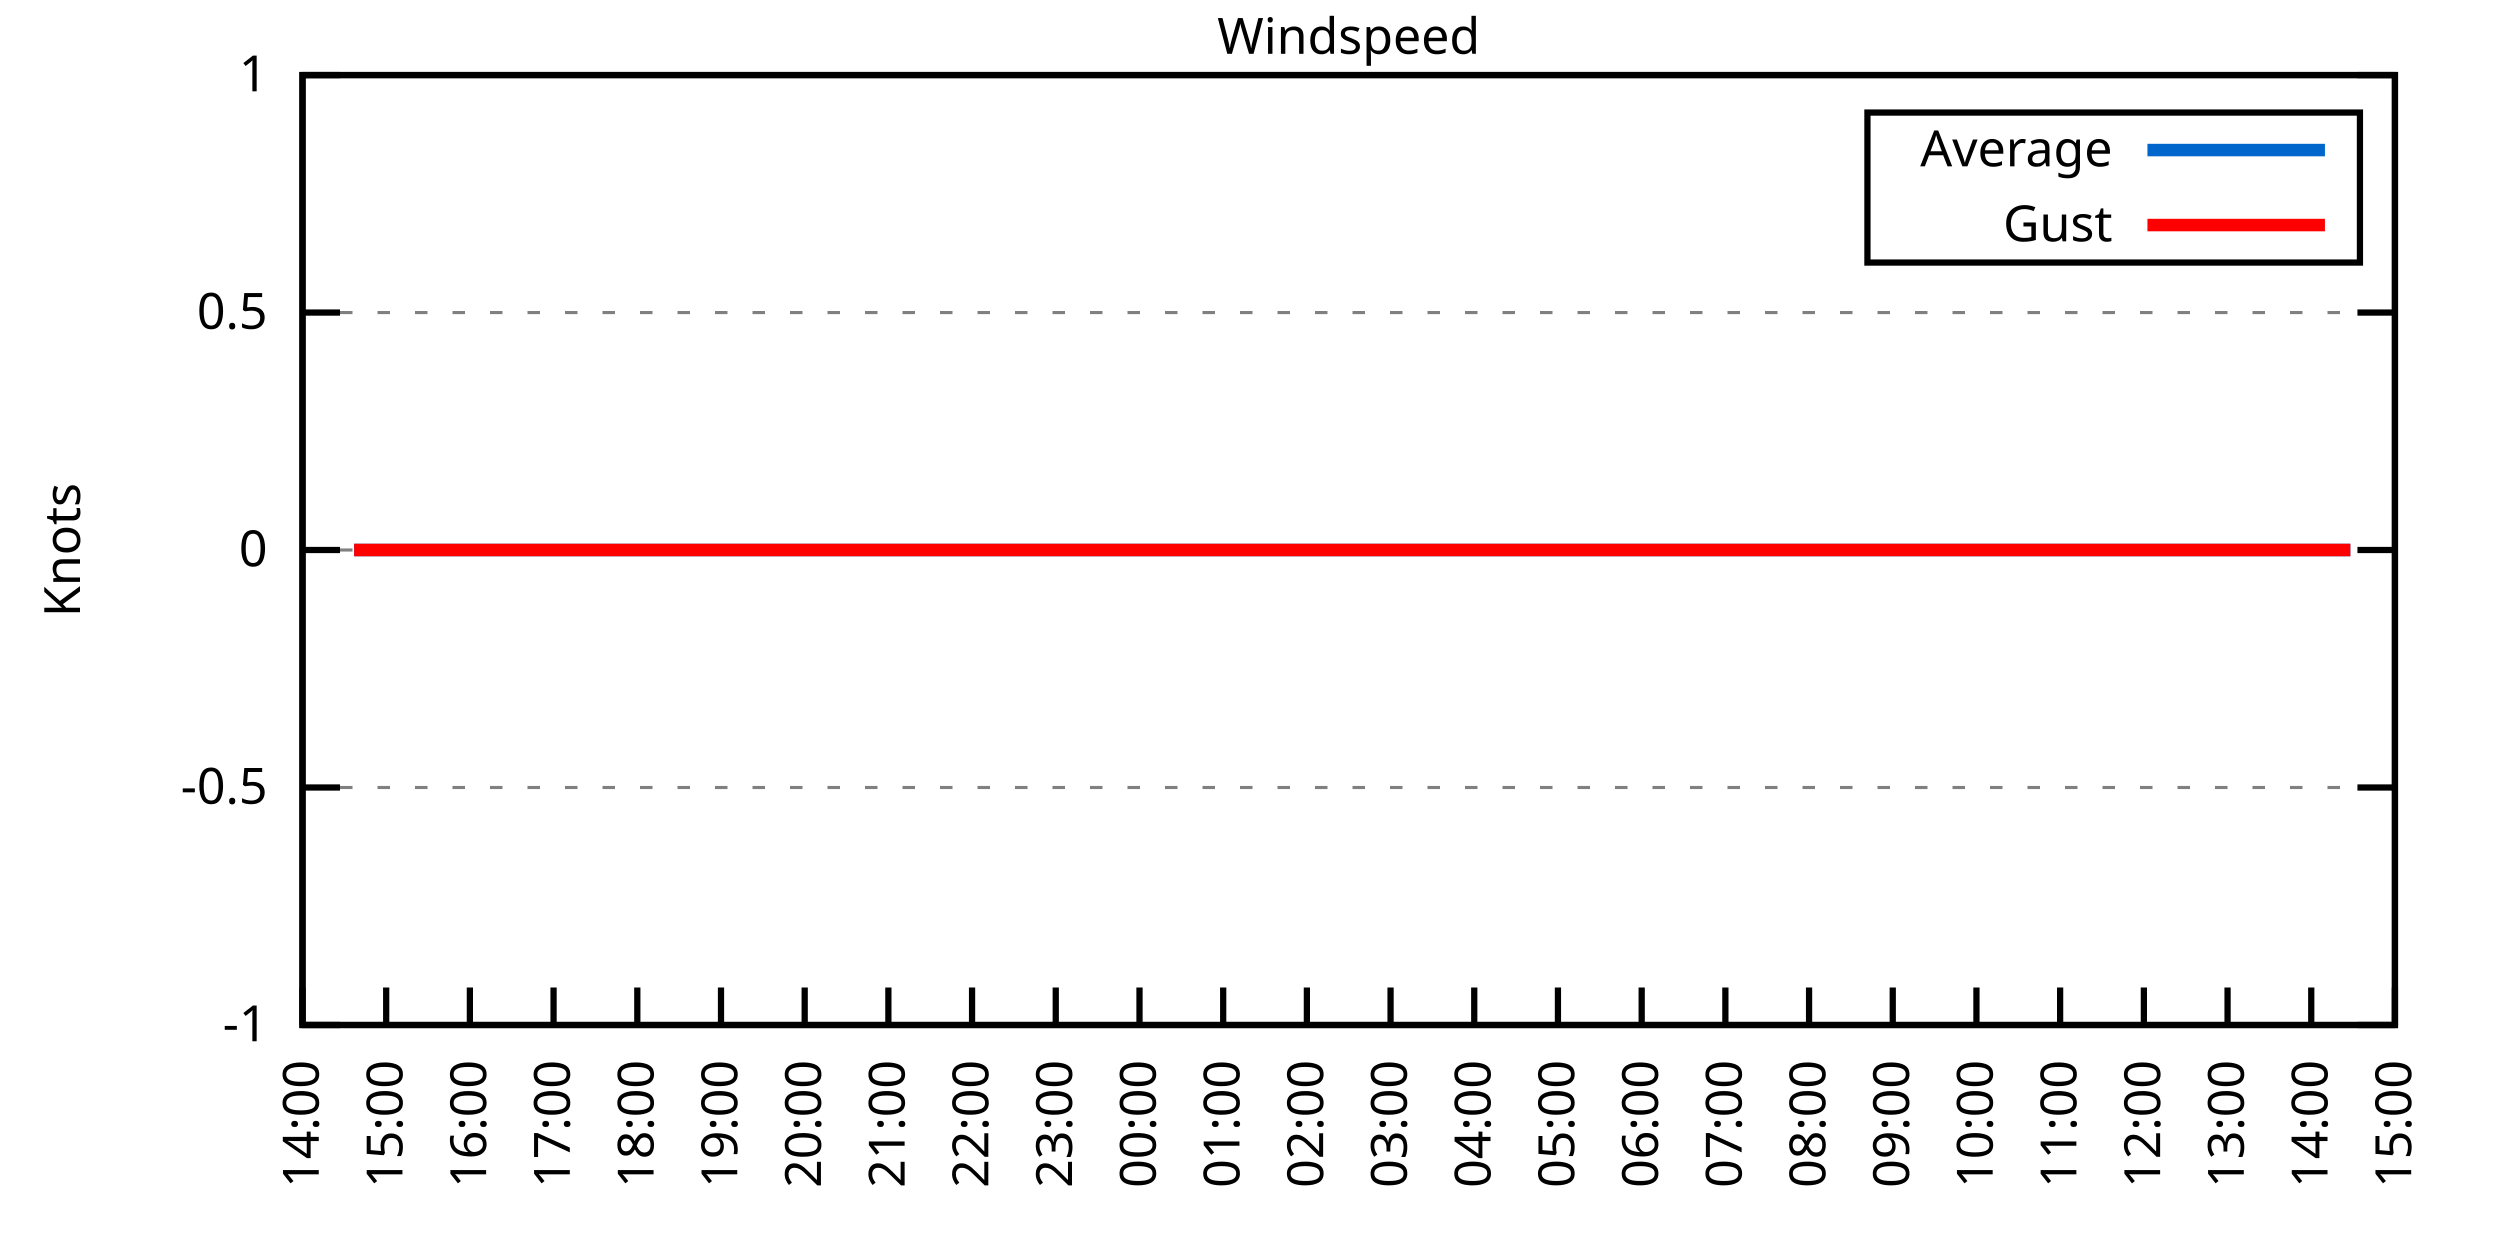
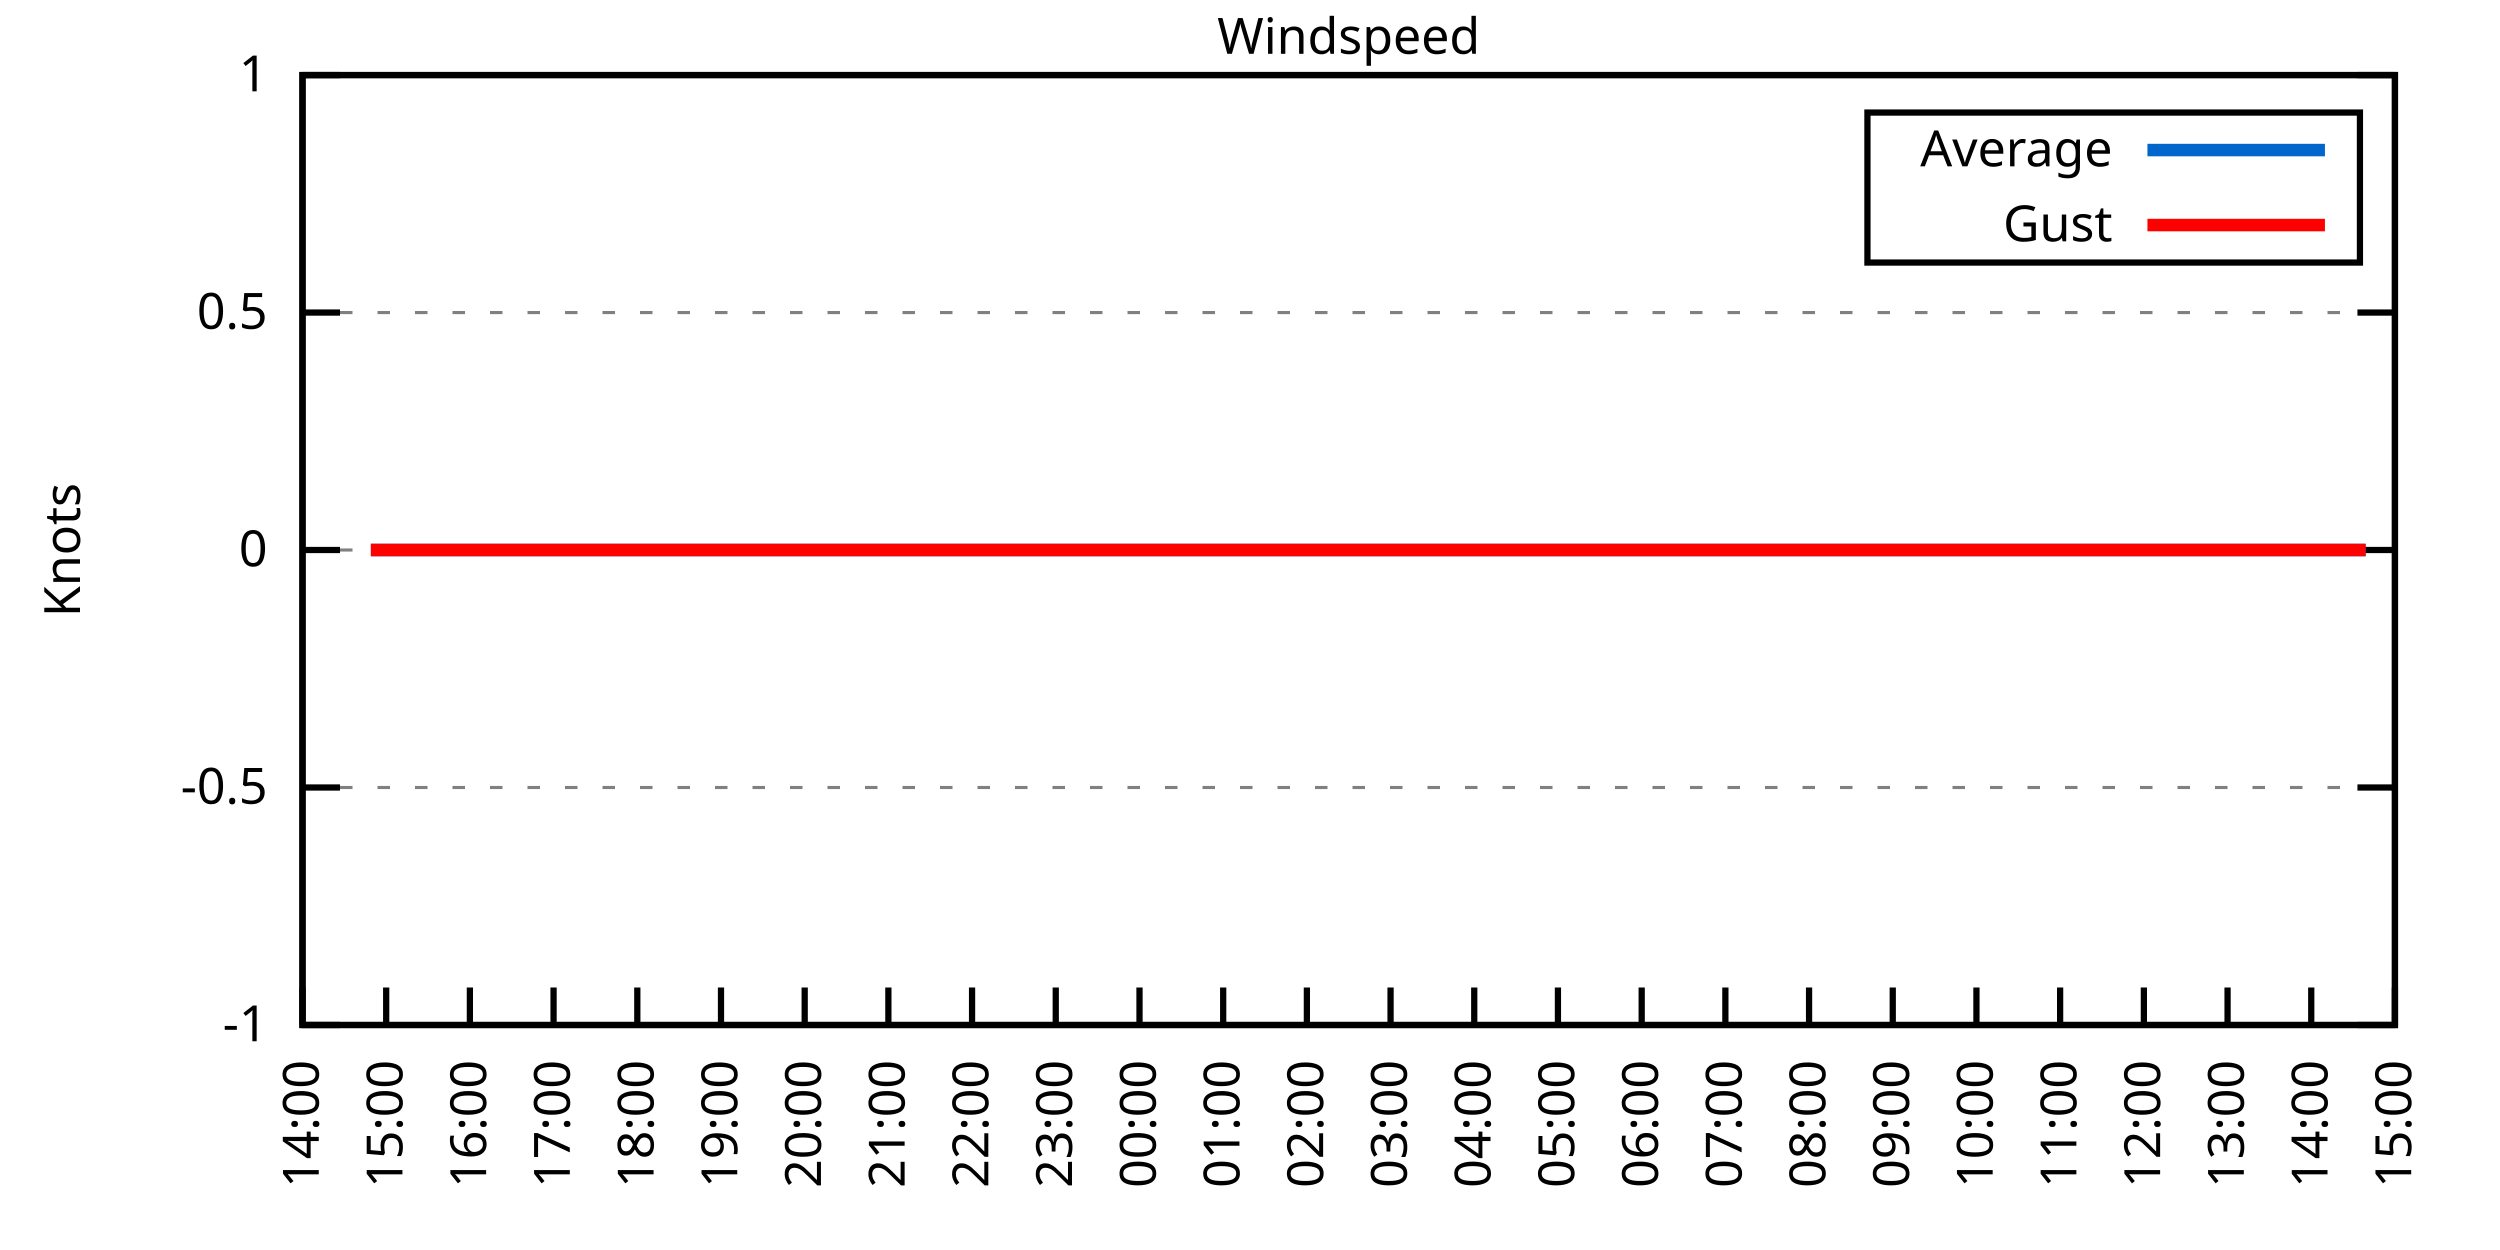
<svg xmlns="http://www.w3.org/2000/svg" xmlns:xlink="http://www.w3.org/1999/xlink" width="400" height="200" viewBox="0 0 400 200">
  <g id="gnuplot_canvas">
    <rect x="0" y="0" width="400" height="200" fill="none" />
    <defs>
      <circle id="gpDot" r="0.5" stroke-width="0.5" stroke="currentColor" />
      <path id="gpPt0" stroke-width="0.333" stroke="currentColor" d="M-1,0 h2 M0,-1 v2" />
      <path id="gpPt1" stroke-width="0.333" stroke="currentColor" d="M-1,-1 L1,1 M1,-1 L-1,1" />
      <path id="gpPt2" stroke-width="0.333" stroke="currentColor" d="M-1,0 L1,0 M0,-1 L0,1 M-1,-1 L1,1 M-1,1 L1,-1" />
      <rect id="gpPt3" stroke-width="0.333" stroke="currentColor" x="-1" y="-1" width="2" height="2" />
      <rect id="gpPt4" stroke-width="0.333" stroke="currentColor" fill="currentColor" x="-1" y="-1" width="2" height="2" />
      <circle id="gpPt5" stroke-width="0.333" stroke="currentColor" cx="0" cy="0" r="1" />
      <use xlink:href="#gpPt5" id="gpPt6" fill="currentColor" stroke="none" />
      <path id="gpPt7" stroke-width="0.333" stroke="currentColor" d="M0,-1.33 L-1.33,0.67 L1.33,0.67 z" />
      <use xlink:href="#gpPt7" id="gpPt8" fill="currentColor" stroke="none" />
      <use xlink:href="#gpPt7" id="gpPt9" stroke="currentColor" transform="rotate(180)" />
      <use xlink:href="#gpPt9" id="gpPt10" fill="currentColor" stroke="none" />
      <use xlink:href="#gpPt3" id="gpPt11" stroke="currentColor" transform="rotate(45)" />
      <use xlink:href="#gpPt11" id="gpPt12" fill="currentColor" stroke="none" />
      <path id="gpPt13" stroke-width="0.333" stroke="currentColor" d="M0,1.330 L1.265,0.411 L0.782,-1.067 L-0.782,-1.076 L-1.265,0.411 z" />
      <use xlink:href="#gpPt13" id="gpPt14" fill="currentColor" stroke="none" />
      <filter id="textbox" filterUnits="objectBoundingBox" x="0" y="0" height="1" width="1">
        <feFlood flood-color="white" flood-opacity="1" result="bgnd" />
        <feComposite in="SourceGraphic" in2="bgnd" operator="atop" />
      </filter>
      <filter id="greybox" filterUnits="objectBoundingBox" x="0" y="0" height="1" width="1">
        <feFlood flood-color="lightgrey" flood-opacity="1" result="grey" />
        <feComposite in="SourceGraphic" in2="grey" operator="atop" />
      </filter>
    </defs>
    <g fill="none" color="white" stroke="currentColor" stroke-width="1.00" stroke-linecap="butt" stroke-linejoin="miter">
</g>
    <g fill="none" color="black" stroke="currentColor" stroke-width="1.00" stroke-linecap="butt" stroke-linejoin="miter">
      <g stroke="none" shape-rendering="crispEdges">
        <polygon fill="rgb(255, 255, 255)" points="48.40,164.00 383.18,164.00 383.18,12.02 48.40,12.02 " />
      </g>
    </g>
    <g fill="none" color="black" stroke="currentColor" stroke-width="1.00" stroke-linecap="butt" stroke-linejoin="miter">
</g>
    <g fill="none" color="black" stroke="black" stroke-width="0.50" stroke-linecap="butt" stroke-linejoin="miter">
</g>
    <g fill="none" color="gray" stroke="currentColor" stroke-width="0.50" stroke-linecap="butt" stroke-linejoin="miter">
      <path stroke="gray" stroke-dasharray="2,4" class="gridline" d="M48.40,164.00 L383.19,164.00  " />
    </g>
    <g fill="none" color="gray" stroke="gray" stroke-width="1.00" stroke-linecap="butt" stroke-linejoin="miter">
</g>
    <g fill="none" color="black" stroke="currentColor" stroke-width="1.00" stroke-linecap="butt" stroke-linejoin="miter">
      <path stroke="black" d="M48.40,164.00 L54.40,164.00 M383.19,164.00 L377.19,164.00  " />
      <g transform="translate(42.80,166.60)" stroke="none" fill="black" font-family="Sans" font-size="8.00" text-anchor="end">
        <text>
          <tspan font-family="Sans">-1</tspan>
        </text>
      </g>
    </g>
    <g fill="none" color="black" stroke="currentColor" stroke-width="1.00" stroke-linecap="butt" stroke-linejoin="miter">
</g>
    <g fill="none" color="black" stroke="black" stroke-width="0.50" stroke-linecap="butt" stroke-linejoin="miter">
</g>
    <g fill="none" color="gray" stroke="currentColor" stroke-width="0.50" stroke-linecap="butt" stroke-linejoin="miter">
      <path stroke="gray" stroke-dasharray="2,4" class="gridline" d="M48.40,126.00 L383.19,126.00  " />
    </g>
    <g fill="none" color="gray" stroke="gray" stroke-width="1.00" stroke-linecap="butt" stroke-linejoin="miter">
</g>
    <g fill="none" color="black" stroke="currentColor" stroke-width="1.00" stroke-linecap="butt" stroke-linejoin="miter">
      <path stroke="black" d="M48.40,126.00 L54.40,126.00 M383.19,126.00 L377.19,126.00  " />
      <g transform="translate(42.80,128.60)" stroke="none" fill="black" font-family="Sans" font-size="8.00" text-anchor="end">
        <text>
          <tspan font-family="Sans">-0.5</tspan>
        </text>
      </g>
    </g>
    <g fill="none" color="black" stroke="currentColor" stroke-width="1.00" stroke-linecap="butt" stroke-linejoin="miter">
</g>
    <g fill="none" color="black" stroke="black" stroke-width="0.50" stroke-linecap="butt" stroke-linejoin="miter">
</g>
    <g fill="none" color="gray" stroke="currentColor" stroke-width="0.50" stroke-linecap="butt" stroke-linejoin="miter">
      <path stroke="gray" stroke-dasharray="2,4" class="gridline" d="M48.40,88.00 L383.19,88.00  " />
    </g>
    <g fill="none" color="gray" stroke="gray" stroke-width="1.00" stroke-linecap="butt" stroke-linejoin="miter">
</g>
    <g fill="none" color="black" stroke="currentColor" stroke-width="1.00" stroke-linecap="butt" stroke-linejoin="miter">
      <path stroke="black" d="M48.40,88.00 L54.40,88.00 M383.19,88.00 L377.19,88.00  " />
      <g transform="translate(42.80,90.60)" stroke="none" fill="black" font-family="Sans" font-size="8.00" text-anchor="end">
        <text>
          <tspan font-family="Sans"> 0</tspan>
        </text>
      </g>
    </g>
    <g fill="none" color="black" stroke="currentColor" stroke-width="1.00" stroke-linecap="butt" stroke-linejoin="miter">
</g>
    <g fill="none" color="black" stroke="black" stroke-width="0.50" stroke-linecap="butt" stroke-linejoin="miter">
</g>
    <g fill="none" color="gray" stroke="currentColor" stroke-width="0.50" stroke-linecap="butt" stroke-linejoin="miter">
      <path stroke="gray" stroke-dasharray="2,4" class="gridline" d="M48.40,50.01 L383.19,50.01  " />
    </g>
    <g fill="none" color="gray" stroke="gray" stroke-width="1.00" stroke-linecap="butt" stroke-linejoin="miter">
</g>
    <g fill="none" color="black" stroke="currentColor" stroke-width="1.00" stroke-linecap="butt" stroke-linejoin="miter">
      <path stroke="black" d="M48.40,50.01 L54.40,50.01 M383.19,50.01 L377.19,50.01  " />
      <g transform="translate(42.80,52.61)" stroke="none" fill="black" font-family="Sans" font-size="8.00" text-anchor="end">
        <text>
          <tspan font-family="Sans"> 0.5</tspan>
        </text>
      </g>
    </g>
    <g fill="none" color="black" stroke="currentColor" stroke-width="1.00" stroke-linecap="butt" stroke-linejoin="miter">
</g>
    <g fill="none" color="black" stroke="black" stroke-width="0.50" stroke-linecap="butt" stroke-linejoin="miter">
</g>
    <g fill="none" color="gray" stroke="currentColor" stroke-width="0.50" stroke-linecap="butt" stroke-linejoin="miter">
      <path stroke="gray" stroke-dasharray="2,4" class="gridline" d="M48.40,12.01 L383.19,12.01  " />
    </g>
    <g fill="none" color="gray" stroke="gray" stroke-width="1.00" stroke-linecap="butt" stroke-linejoin="miter">
</g>
    <g fill="none" color="black" stroke="currentColor" stroke-width="1.00" stroke-linecap="butt" stroke-linejoin="miter">
      <path stroke="black" d="M48.40,12.01 L54.40,12.01 M383.19,12.01 L377.19,12.01  " />
      <g transform="translate(42.80,14.61)" stroke="none" fill="black" font-family="Sans" font-size="8.00" text-anchor="end">
        <text>
          <tspan font-family="Sans"> 1</tspan>
        </text>
      </g>
    </g>
    <g fill="none" color="black" stroke="currentColor" stroke-width="1.00" stroke-linecap="butt" stroke-linejoin="miter">
      <path stroke="black" d="M48.40,164.00 L48.40,158.00  " />
      <g transform="translate(51.00,169.60) rotate(270.00)" stroke="none" fill="black" font-family="Sans" font-size="8.00" text-anchor="end">
        <text>
          <tspan font-family="Sans">14:00</tspan>
        </text>
      </g>
    </g>
    <g fill="none" color="black" stroke="currentColor" stroke-width="1.00" stroke-linecap="butt" stroke-linejoin="miter">
      <path stroke="black" d="M61.79,164.00 L61.79,158.00  " />
      <g transform="translate(64.39,169.60) rotate(270.00)" stroke="none" fill="black" font-family="Sans" font-size="8.00" text-anchor="end">
        <text>
          <tspan font-family="Sans">15:00</tspan>
        </text>
      </g>
    </g>
    <g fill="none" color="black" stroke="currentColor" stroke-width="1.00" stroke-linecap="butt" stroke-linejoin="miter">
      <path stroke="black" d="M75.18,164.00 L75.18,158.00  " />
      <g transform="translate(77.78,169.60) rotate(270.00)" stroke="none" fill="black" font-family="Sans" font-size="8.00" text-anchor="end">
        <text>
          <tspan font-family="Sans">16:00</tspan>
        </text>
      </g>
    </g>
    <g fill="none" color="black" stroke="currentColor" stroke-width="1.00" stroke-linecap="butt" stroke-linejoin="miter">
      <path stroke="black" d="M88.57,164.00 L88.57,158.00  " />
      <g transform="translate(91.17,169.60) rotate(270.00)" stroke="none" fill="black" font-family="Sans" font-size="8.00" text-anchor="end">
        <text>
          <tspan font-family="Sans">17:00</tspan>
        </text>
      </g>
    </g>
    <g fill="none" color="black" stroke="currentColor" stroke-width="1.00" stroke-linecap="butt" stroke-linejoin="miter">
      <path stroke="black" d="M101.97,164.00 L101.97,158.00  " />
      <g transform="translate(104.57,169.60) rotate(270.00)" stroke="none" fill="black" font-family="Sans" font-size="8.00" text-anchor="end">
        <text>
          <tspan font-family="Sans">18:00</tspan>
        </text>
      </g>
    </g>
    <g fill="none" color="black" stroke="currentColor" stroke-width="1.00" stroke-linecap="butt" stroke-linejoin="miter">
      <path stroke="black" d="M115.36,164.00 L115.36,158.00  " />
      <g transform="translate(117.96,169.60) rotate(270.00)" stroke="none" fill="black" font-family="Sans" font-size="8.00" text-anchor="end">
        <text>
          <tspan font-family="Sans">19:00</tspan>
        </text>
      </g>
    </g>
    <g fill="none" color="black" stroke="currentColor" stroke-width="1.00" stroke-linecap="butt" stroke-linejoin="miter">
      <path stroke="black" d="M128.75,164.00 L128.75,158.00  " />
      <g transform="translate(131.35,169.60) rotate(270.00)" stroke="none" fill="black" font-family="Sans" font-size="8.00" text-anchor="end">
        <text>
          <tspan font-family="Sans">20:00</tspan>
        </text>
      </g>
    </g>
    <g fill="none" color="black" stroke="currentColor" stroke-width="1.00" stroke-linecap="butt" stroke-linejoin="miter">
      <path stroke="black" d="M142.14,164.00 L142.14,158.00  " />
      <g transform="translate(144.74,169.60) rotate(270.00)" stroke="none" fill="black" font-family="Sans" font-size="8.00" text-anchor="end">
        <text>
          <tspan font-family="Sans">21:00</tspan>
        </text>
      </g>
    </g>
    <g fill="none" color="black" stroke="currentColor" stroke-width="1.00" stroke-linecap="butt" stroke-linejoin="miter">
      <path stroke="black" d="M155.53,164.00 L155.53,158.00  " />
      <g transform="translate(158.13,169.60) rotate(270.00)" stroke="none" fill="black" font-family="Sans" font-size="8.00" text-anchor="end">
        <text>
          <tspan font-family="Sans">22:00</tspan>
        </text>
      </g>
    </g>
    <g fill="none" color="black" stroke="currentColor" stroke-width="1.00" stroke-linecap="butt" stroke-linejoin="miter">
      <path stroke="black" d="M168.92,164.00 L168.92,158.00  " />
      <g transform="translate(171.52,169.60) rotate(270.00)" stroke="none" fill="black" font-family="Sans" font-size="8.00" text-anchor="end">
        <text>
          <tspan font-family="Sans">23:00</tspan>
        </text>
      </g>
    </g>
    <g fill="none" color="black" stroke="currentColor" stroke-width="1.00" stroke-linecap="butt" stroke-linejoin="miter">
      <path stroke="black" d="M182.32,164.00 L182.32,158.00  " />
      <g transform="translate(184.92,169.60) rotate(270.00)" stroke="none" fill="black" font-family="Sans" font-size="8.00" text-anchor="end">
        <text>
          <tspan font-family="Sans">00:00</tspan>
        </text>
      </g>
    </g>
    <g fill="none" color="black" stroke="currentColor" stroke-width="1.00" stroke-linecap="butt" stroke-linejoin="miter">
      <path stroke="black" d="M195.71,164.00 L195.71,158.00  " />
      <g transform="translate(198.31,169.60) rotate(270.00)" stroke="none" fill="black" font-family="Sans" font-size="8.00" text-anchor="end">
        <text>
          <tspan font-family="Sans">01:00</tspan>
        </text>
      </g>
    </g>
    <g fill="none" color="black" stroke="currentColor" stroke-width="1.00" stroke-linecap="butt" stroke-linejoin="miter">
      <path stroke="black" d="M209.10,164.00 L209.10,158.00  " />
      <g transform="translate(211.70,169.60) rotate(270.00)" stroke="none" fill="black" font-family="Sans" font-size="8.00" text-anchor="end">
        <text>
          <tspan font-family="Sans">02:00</tspan>
        </text>
      </g>
    </g>
    <g fill="none" color="black" stroke="currentColor" stroke-width="1.00" stroke-linecap="butt" stroke-linejoin="miter">
      <path stroke="black" d="M222.49,164.00 L222.49,158.00  " />
      <g transform="translate(225.09,169.60) rotate(270.00)" stroke="none" fill="black" font-family="Sans" font-size="8.00" text-anchor="end">
        <text>
          <tspan font-family="Sans">03:00</tspan>
        </text>
      </g>
    </g>
    <g fill="none" color="black" stroke="currentColor" stroke-width="1.00" stroke-linecap="butt" stroke-linejoin="miter">
      <path stroke="black" d="M235.88,164.00 L235.88,158.00  " />
      <g transform="translate(238.48,169.60) rotate(270.00)" stroke="none" fill="black" font-family="Sans" font-size="8.00" text-anchor="end">
        <text>
          <tspan font-family="Sans">04:00</tspan>
        </text>
      </g>
    </g>
    <g fill="none" color="black" stroke="currentColor" stroke-width="1.00" stroke-linecap="butt" stroke-linejoin="miter">
      <path stroke="black" d="M249.27,164.00 L249.27,158.00  " />
      <g transform="translate(251.87,169.60) rotate(270.00)" stroke="none" fill="black" font-family="Sans" font-size="8.00" text-anchor="end">
        <text>
          <tspan font-family="Sans">05:00</tspan>
        </text>
      </g>
    </g>
    <g fill="none" color="black" stroke="currentColor" stroke-width="1.00" stroke-linecap="butt" stroke-linejoin="miter">
      <path stroke="black" d="M262.67,164.00 L262.67,158.00  " />
      <g transform="translate(265.27,169.60) rotate(270.00)" stroke="none" fill="black" font-family="Sans" font-size="8.00" text-anchor="end">
        <text>
          <tspan font-family="Sans">06:00</tspan>
        </text>
      </g>
    </g>
    <g fill="none" color="black" stroke="currentColor" stroke-width="1.00" stroke-linecap="butt" stroke-linejoin="miter">
      <path stroke="black" d="M276.06,164.00 L276.06,158.00  " />
      <g transform="translate(278.66,169.60) rotate(270.00)" stroke="none" fill="black" font-family="Sans" font-size="8.00" text-anchor="end">
        <text>
          <tspan font-family="Sans">07:00</tspan>
        </text>
      </g>
    </g>
    <g fill="none" color="black" stroke="currentColor" stroke-width="1.00" stroke-linecap="butt" stroke-linejoin="miter">
      <path stroke="black" d="M289.45,164.00 L289.45,158.00  " />
      <g transform="translate(292.05,169.60) rotate(270.00)" stroke="none" fill="black" font-family="Sans" font-size="8.00" text-anchor="end">
        <text>
          <tspan font-family="Sans">08:00</tspan>
        </text>
      </g>
    </g>
    <g fill="none" color="black" stroke="currentColor" stroke-width="1.00" stroke-linecap="butt" stroke-linejoin="miter">
      <path stroke="black" d="M302.84,164.00 L302.84,158.00  " />
      <g transform="translate(305.44,169.60) rotate(270.00)" stroke="none" fill="black" font-family="Sans" font-size="8.00" text-anchor="end">
        <text>
          <tspan font-family="Sans">09:00</tspan>
        </text>
      </g>
    </g>
    <g fill="none" color="black" stroke="currentColor" stroke-width="1.00" stroke-linecap="butt" stroke-linejoin="miter">
      <path stroke="black" d="M316.23,164.00 L316.23,158.00  " />
      <g transform="translate(318.83,169.60) rotate(270.00)" stroke="none" fill="black" font-family="Sans" font-size="8.00" text-anchor="end">
        <text>
          <tspan font-family="Sans">10:00</tspan>
        </text>
      </g>
    </g>
    <g fill="none" color="black" stroke="currentColor" stroke-width="1.00" stroke-linecap="butt" stroke-linejoin="miter">
      <path stroke="black" d="M329.62,164.00 L329.62,158.00  " />
      <g transform="translate(332.22,169.60) rotate(270.00)" stroke="none" fill="black" font-family="Sans" font-size="8.00" text-anchor="end">
        <text>
          <tspan font-family="Sans">11:00</tspan>
        </text>
      </g>
    </g>
    <g fill="none" color="black" stroke="currentColor" stroke-width="1.00" stroke-linecap="butt" stroke-linejoin="miter">
      <path stroke="black" d="M343.02,164.00 L343.02,158.00  " />
      <g transform="translate(345.62,169.60) rotate(270.00)" stroke="none" fill="black" font-family="Sans" font-size="8.00" text-anchor="end">
        <text>
          <tspan font-family="Sans">12:00</tspan>
        </text>
      </g>
    </g>
    <g fill="none" color="black" stroke="currentColor" stroke-width="1.00" stroke-linecap="butt" stroke-linejoin="miter">
      <path stroke="black" d="M356.41,164.00 L356.41,158.00  " />
      <g transform="translate(359.01,169.60) rotate(270.00)" stroke="none" fill="black" font-family="Sans" font-size="8.00" text-anchor="end">
        <text>
          <tspan font-family="Sans">13:00</tspan>
        </text>
      </g>
    </g>
    <g fill="none" color="black" stroke="currentColor" stroke-width="1.00" stroke-linecap="butt" stroke-linejoin="miter">
      <path stroke="black" d="M369.80,164.00 L369.80,158.00  " />
      <g transform="translate(372.40,169.60) rotate(270.00)" stroke="none" fill="black" font-family="Sans" font-size="8.00" text-anchor="end">
        <text>
          <tspan font-family="Sans">14:00</tspan>
        </text>
      </g>
    </g>
    <g fill="none" color="black" stroke="currentColor" stroke-width="1.00" stroke-linecap="butt" stroke-linejoin="miter">
      <path stroke="black" d="M383.19,164.00 L383.19,158.00  " />
      <g transform="translate(385.79,169.60) rotate(270.00)" stroke="none" fill="black" font-family="Sans" font-size="8.00" text-anchor="end">
        <text>
          <tspan font-family="Sans">15:00</tspan>
        </text>
      </g>
    </g>
    <g fill="none" color="black" stroke="currentColor" stroke-width="1.00" stroke-linecap="butt" stroke-linejoin="miter">
</g>
    <g fill="none" color="black" stroke="currentColor" stroke-width="1.00" stroke-linecap="butt" stroke-linejoin="miter">
      <path stroke="black" d="M48.40,12.01 L48.40,164.00 L383.19,164.00 L383.19,12.01 L48.40,12.01 Z  " />
    </g>
    <g fill="none" color="black" stroke="currentColor" stroke-width="1.00" stroke-linecap="butt" stroke-linejoin="miter">
</g>
    <g fill="none" color="black" stroke="currentColor" stroke-width="1.00" stroke-linecap="butt" stroke-linejoin="miter">
      <path stroke="black" d="M298.79,42.01 L298.79,18.01 L377.59,18.01 L377.59,42.01 L298.79,42.01 Z  " />
    </g>
    <g id="Windspeed_plot_1">
      <g fill="none" color="white" stroke="black" stroke-width="2.00" stroke-linecap="butt" stroke-linejoin="miter">
</g>
      <g fill="none" color="black" stroke="currentColor" stroke-width="2.00" stroke-linecap="butt" stroke-linejoin="miter">
        <g transform="translate(337.99,26.61)" stroke="none" fill="black" font-family="Sans" font-size="8.00" text-anchor="end">
          <text>
            <tspan font-family="Sans">Average</tspan>
          </text>
        </g>
      </g>
      <g fill="none" color="black" stroke="currentColor" stroke-width="2.00" stroke-linecap="butt" stroke-linejoin="miter">
-         <path stroke="rgb(  0, 102, 204)" d="M343.59,24.01 L371.99,24.01 M56.66,88.00 L59.34,88.00 L61.12,88.00 L63.80,88.00 L65.59,88.00 L68.26,88.00   L70.05,88.00 L72.73,88.00 L74.51,88.00 L76.97,88.00 L78.98,88.00 L81.43,88.00 L83.89,88.00 L85.90,88.00   L88.35,88.00 L90.36,88.00 L92.82,88.00 L94.60,88.00 L97.06,88.00 L99.29,88.00 L101.52,88.00 L103.53,88.00   L106.21,88.00 L108.22,88.00 L110.67,88.00 L112.68,88.00 L114.91,88.00 L117.37,88.00 L119.38,88.00 L121.38,88.00   L124.06,88.00 L126.07,88.00 L128.53,88.00 L130.31,88.00 L132.77,88.00 L135.22,88.00 L137.01,88.00 L139.46,88.00   L141.47,88.00 L144.15,88.00 L145.94,88.00 L148.17,88.00 L150.85,88.00 L152.63,88.00 L155.09,88.00 L157.32,88.00   L159.77,88.00 L161.56,88.00 L164.01,88.00 L166.25,88.00 L168.70,88.00 L170.93,88.00 L172.94,88.00 L175.17,88.00   L177.63,88.00 L179.86,88.00 L182.09,88.00 L184.10,88.00 L186.56,88.00 L188.34,88.00 L191.02,88.00 L193.03,88.00   L195.48,88.00 L197.27,88.00 L199.28,88.00 L201.73,88.00 L203.74,88.00 L206.20,88.00 L208.88,88.00 L210.66,88.00   L212.45,88.00 L215.35,88.00 L217.80,88.00 L220.04,88.00 L222.04,88.00 L224.28,88.00 L226.73,88.00 L228.96,88.00   L230.97,88.00 L233.43,88.00 L235.21,88.00 L237.44,88.00 L239.68,88.00 L242.13,88.00 L244.36,88.00 L246.60,88.00   L248.60,88.00 L251.28,88.00 L253.29,88.00 L255.75,88.00 L257.53,88.00 L260.21,88.00 L262.00,88.00 L264.45,88.00   L266.91,88.00 L268.69,88.00 L271.15,88.00 L273.16,88.00 L275.61,88.00 L277.84,88.00 L280.30,88.00 L282.31,88.00   L284.32,88.00 L286.99,88.00 L288.78,88.00 L291.23,88.00 L295.70,88.00 L297.93,88.00 L300.39,88.00 L302.39,88.00   L304.85,88.00 L306.86,88.00 L309.31,88.00 L311.32,88.00 L313.55,88.00 L316.01,88.00 L318.02,88.00 L320.47,88.00   L322.26,88.00 L324.94,88.00 L326.72,88.00 L329.40,88.00 L331.41,88.00 L333.86,88.00 L336.10,88.00 L338.10,88.00   L340.34,88.00 L342.35,88.00 L344.80,88.00 L347.26,88.00 L349.49,88.00 L351.50,88.00 L353.95,88.00 L356.18,88.00   L358.19,88.00 L360.65,88.00 L362.66,88.00 L364.89,88.00 L367.34,88.00 L369.35,88.00 L371.81,88.00 L374.04,88.00   L376.05,88.00  " />
+         <path stroke="rgb(  0, 102, 204)" d="M343.59,24.01 L371.99,24.01 M59.34,88.00 L61.12,88.00 L63.80,88.00 L65.59,88.00 L68.26,88.00 L70.05,88.00   L72.73,88.00 L74.51,88.00 L76.97,88.00 L78.98,88.00 L81.43,88.00 L83.89,88.00 L85.90,88.00 L88.35,88.00   L90.36,88.00 L92.82,88.00 L94.60,88.00 L97.06,88.00 L99.29,88.00 L101.52,88.00 L103.53,88.00 L106.21,88.00   L108.22,88.00 L110.67,88.00 L112.68,88.00 L114.91,88.00 L117.37,88.00 L119.38,88.00 L121.38,88.00 L124.06,88.00   L126.07,88.00 L128.53,88.00 L130.31,88.00 L132.77,88.00 L135.22,88.00 L137.01,88.00 L139.46,88.00 L141.47,88.00   L144.15,88.00 L145.94,88.00 L148.17,88.00 L150.85,88.00 L152.63,88.00 L155.09,88.00 L157.32,88.00 L159.77,88.00   L161.56,88.00 L164.01,88.00 L166.25,88.00 L168.70,88.00 L170.93,88.00 L172.94,88.00 L175.17,88.00 L177.63,88.00   L179.86,88.00 L182.09,88.00 L184.10,88.00 L186.56,88.00 L188.34,88.00 L191.02,88.00 L193.03,88.00 L195.48,88.00   L197.27,88.00 L199.28,88.00 L201.73,88.00 L203.74,88.00 L206.20,88.00 L208.88,88.00 L210.66,88.00 L212.45,88.00   L215.35,88.00 L217.80,88.00 L220.04,88.00 L222.04,88.00 L224.28,88.00 L226.73,88.00 L228.96,88.00 L230.97,88.00   L233.43,88.00 L235.21,88.00 L237.44,88.00 L239.68,88.00 L242.13,88.00 L244.36,88.00 L246.60,88.00 L248.60,88.00   L251.28,88.00 L253.29,88.00 L255.75,88.00 L257.53,88.00 L260.21,88.00 L262.00,88.00 L264.45,88.00 L266.91,88.00   L268.69,88.00 L271.15,88.00 L273.16,88.00 L275.61,88.00 L277.84,88.00 L280.30,88.00 L282.31,88.00 L284.32,88.00   L286.99,88.00 L288.78,88.00 L291.23,88.00 L295.70,88.00 L297.93,88.00 L300.39,88.00 L302.39,88.00 L304.85,88.00   L306.86,88.00 L309.31,88.00 L311.32,88.00 L313.55,88.00 L316.01,88.00 L318.02,88.00 L320.47,88.00 L322.26,88.00   L324.94,88.00 L326.72,88.00 L329.40,88.00 L331.41,88.00 L333.86,88.00 L336.10,88.00 L338.10,88.00 L340.34,88.00   L342.35,88.00 L344.80,88.00 L347.26,88.00 L349.49,88.00 L351.50,88.00 L353.95,88.00 L356.18,88.00 L358.19,88.00   L360.65,88.00 L362.66,88.00 L364.89,88.00 L367.34,88.00 L369.35,88.00 L371.81,88.00 L374.04,88.00 L376.05,88.00   L378.50,88.00  " />
      </g>
    </g>
    <g id="Windspeed_plot_2">
      <g fill="none" color="black" stroke="currentColor" stroke-width="2.00" stroke-linecap="butt" stroke-linejoin="miter">
        <g transform="translate(337.99,38.61)" stroke="none" fill="black" font-family="Sans" font-size="8.00" text-anchor="end">
          <text>
            <tspan font-family="Sans">Gust</tspan>
          </text>
        </g>
      </g>
      <g fill="none" color="black" stroke="currentColor" stroke-width="2.00" stroke-linecap="butt" stroke-linejoin="miter">
-         <path stroke="rgb(255,   0,   0)" d="M343.59,36.01 L371.99,36.01 M56.66,88.00 L59.34,88.00 L61.12,88.00 L63.80,88.00 L65.59,88.00 L68.26,88.00   L70.05,88.00 L72.73,88.00 L74.51,88.00 L76.97,88.00 L78.98,88.00 L81.43,88.00 L83.89,88.00 L85.90,88.00   L88.35,88.00 L90.36,88.00 L92.82,88.00 L94.60,88.00 L97.06,88.00 L99.29,88.00 L101.52,88.00 L103.53,88.00   L106.21,88.00 L108.22,88.00 L110.67,88.00 L112.68,88.00 L114.91,88.00 L117.37,88.00 L119.38,88.00 L121.38,88.00   L124.06,88.00 L126.07,88.00 L128.53,88.00 L130.31,88.00 L132.77,88.00 L135.22,88.00 L137.01,88.00 L139.46,88.00   L141.47,88.00 L144.15,88.00 L145.94,88.00 L148.17,88.00 L150.85,88.00 L152.63,88.00 L155.09,88.00 L157.32,88.00   L159.77,88.00 L161.56,88.00 L164.01,88.00 L166.25,88.00 L168.70,88.00 L170.93,88.00 L172.94,88.00 L175.17,88.00   L177.63,88.00 L179.86,88.00 L182.09,88.00 L184.10,88.00 L186.56,88.00 L188.34,88.00 L191.02,88.00 L193.03,88.00   L195.48,88.00 L197.27,88.00 L199.28,88.00 L201.73,88.00 L203.74,88.00 L206.20,88.00 L208.88,88.00 L210.66,88.00   L212.45,88.00 L215.35,88.00 L217.80,88.00 L220.04,88.00 L222.04,88.00 L224.28,88.00 L226.73,88.00 L228.96,88.00   L230.97,88.00 L233.43,88.00 L235.21,88.00 L237.44,88.00 L239.68,88.00 L242.13,88.00 L244.36,88.00 L246.60,88.00   L248.60,88.00 L251.28,88.00 L253.29,88.00 L255.75,88.00 L257.53,88.00 L260.21,88.00 L262.00,88.00 L264.45,88.00   L266.91,88.00 L268.69,88.00 L271.15,88.00 L273.16,88.00 L275.61,88.00 L277.84,88.00 L280.30,88.00 L282.31,88.00   L284.32,88.00 L286.99,88.00 L288.78,88.00 L291.23,88.00 L295.70,88.00 L297.93,88.00 L300.39,88.00 L302.39,88.00   L304.85,88.00 L306.86,88.00 L309.31,88.00 L311.32,88.00 L313.55,88.00 L316.01,88.00 L318.02,88.00 L320.47,88.00   L322.26,88.00 L324.94,88.00 L326.72,88.00 L329.40,88.00 L331.41,88.00 L333.86,88.00 L336.10,88.00 L338.10,88.00   L340.34,88.00 L342.35,88.00 L344.80,88.00 L347.26,88.00 L349.49,88.00 L351.50,88.00 L353.95,88.00 L356.18,88.00   L358.19,88.00 L360.65,88.00 L362.66,88.00 L364.89,88.00 L367.34,88.00 L369.35,88.00 L371.81,88.00 L374.04,88.00   L376.05,88.00  " />
+         <path stroke="rgb(255,   0,   0)" d="M343.59,36.01 L371.99,36.01 M59.34,88.00 L61.12,88.00 L63.80,88.00 L65.59,88.00 L68.26,88.00 L70.05,88.00   L72.73,88.00 L74.51,88.00 L76.97,88.00 L78.98,88.00 L81.43,88.00 L83.89,88.00 L85.90,88.00 L88.35,88.00   L90.36,88.00 L92.82,88.00 L94.60,88.00 L97.06,88.00 L99.29,88.00 L101.52,88.00 L103.53,88.00 L106.21,88.00   L108.22,88.00 L110.67,88.00 L112.68,88.00 L114.91,88.00 L117.37,88.00 L119.38,88.00 L121.38,88.00 L124.06,88.00   L126.07,88.00 L128.53,88.00 L130.31,88.00 L132.77,88.00 L135.22,88.00 L137.01,88.00 L139.46,88.00 L141.47,88.00   L144.15,88.00 L145.94,88.00 L148.17,88.00 L150.85,88.00 L152.63,88.00 L155.09,88.00 L157.32,88.00 L159.77,88.00   L161.56,88.00 L164.01,88.00 L166.25,88.00 L168.70,88.00 L170.93,88.00 L172.94,88.00 L175.17,88.00 L177.63,88.00   L179.86,88.00 L182.09,88.00 L184.10,88.00 L186.56,88.00 L188.34,88.00 L191.02,88.00 L193.03,88.00 L195.48,88.00   L197.27,88.00 L199.28,88.00 L201.73,88.00 L203.74,88.00 L206.20,88.00 L208.88,88.00 L210.66,88.00 L212.45,88.00   L215.35,88.00 L217.80,88.00 L220.04,88.00 L222.04,88.00 L224.28,88.00 L226.73,88.00 L228.96,88.00 L230.97,88.00   L233.43,88.00 L235.21,88.00 L237.44,88.00 L239.68,88.00 L242.13,88.00 L244.36,88.00 L246.60,88.00 L248.60,88.00   L251.28,88.00 L253.29,88.00 L255.75,88.00 L257.53,88.00 L260.21,88.00 L262.00,88.00 L264.45,88.00 L266.91,88.00   L268.69,88.00 L271.15,88.00 L273.16,88.00 L275.61,88.00 L277.84,88.00 L280.30,88.00 L282.31,88.00 L284.32,88.00   L286.99,88.00 L288.78,88.00 L291.23,88.00 L295.70,88.00 L297.93,88.00 L300.39,88.00 L302.39,88.00 L304.85,88.00   L306.86,88.00 L309.31,88.00 L311.32,88.00 L313.55,88.00 L316.01,88.00 L318.02,88.00 L320.47,88.00 L322.26,88.00   L324.94,88.00 L326.72,88.00 L329.40,88.00 L331.41,88.00 L333.86,88.00 L336.10,88.00 L338.10,88.00 L340.34,88.00   L342.35,88.00 L344.80,88.00 L347.26,88.00 L349.49,88.00 L351.50,88.00 L353.95,88.00 L356.18,88.00 L358.19,88.00   L360.65,88.00 L362.66,88.00 L364.89,88.00 L367.34,88.00 L369.35,88.00 L371.81,88.00 L374.04,88.00 L376.05,88.00   L378.50,88.00  " />
      </g>
    </g>
    <g fill="none" color="black" stroke="currentColor" stroke-width="2.00" stroke-linecap="butt" stroke-linejoin="miter">
</g>
    <g fill="none" color="black" stroke="black" stroke-width="1.00" stroke-linecap="butt" stroke-linejoin="miter">
</g>
    <g fill="none" color="black" stroke="currentColor" stroke-width="1.00" stroke-linecap="butt" stroke-linejoin="miter">
      <path stroke="black" d="M48.40,12.01 L48.40,164.00 L383.19,164.00 L383.19,12.01 L48.40,12.01 Z  " />
      <g transform="translate(12.80,88.01) rotate(270.00)" stroke="none" fill="black" font-family="Sans" font-size="8.00" text-anchor="middle">
        <text>
          <tspan font-family="Sans">Knots</tspan>
        </text>
      </g>
    </g>
    <g fill="none" color="black" stroke="currentColor" stroke-width="1.00" stroke-linecap="butt" stroke-linejoin="miter">
</g>
    <g fill="none" color="black" stroke="currentColor" stroke-width="1.00" stroke-linecap="butt" stroke-linejoin="miter">
      <g transform="translate(215.79,8.61)" stroke="none" fill="black" font-family="Sans" font-size="8.00" text-anchor="middle">
        <text>
          <tspan font-family="Sans">Windspeed</tspan>
        </text>
      </g>
    </g>
    <g fill="none" color="black" stroke="currentColor" stroke-width="1.00" stroke-linecap="butt" stroke-linejoin="miter">
</g>
  </g>
</svg>
